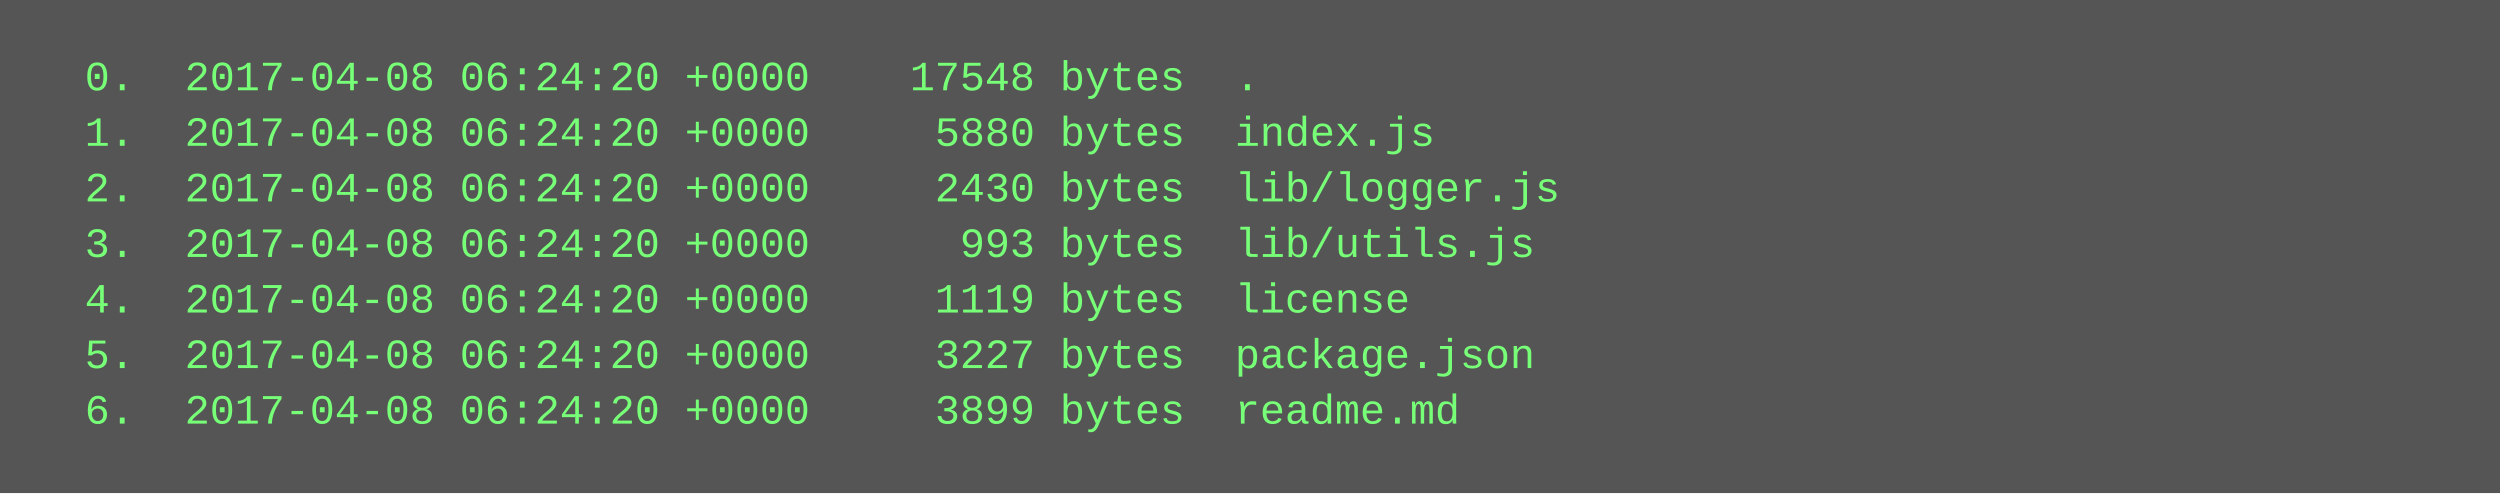
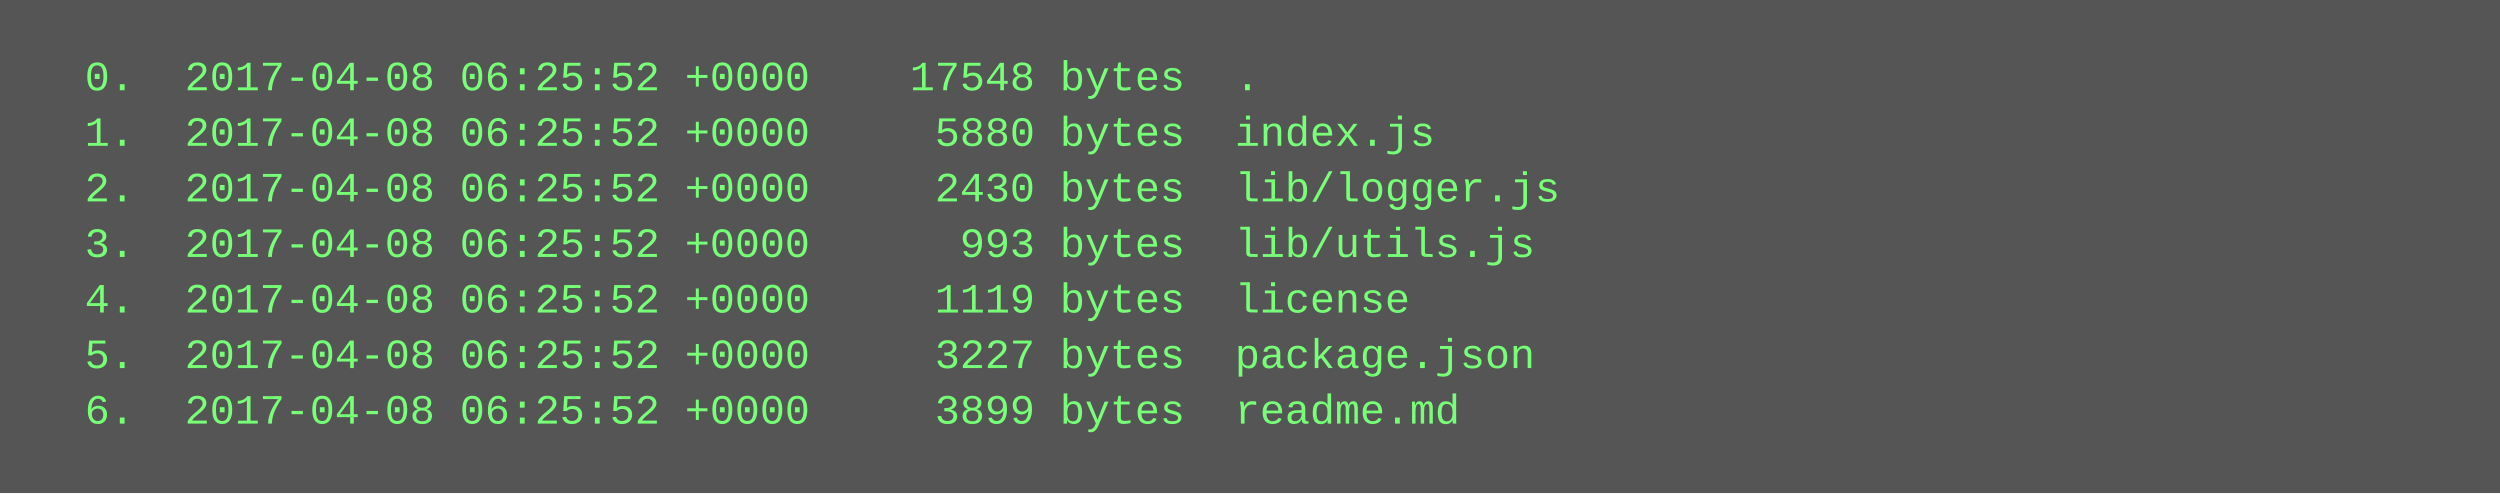
<svg xmlns="http://www.w3.org/2000/svg" height="142" width="720">
  <rect height="142" fill="#555" width="720" />
  <text fill="#7f7" font-family="Courier New" font-size="12" xml:space="preserve">
-     <tspan x="10" y="26">  0.  2017-04-08 06:24:20 +0000    17548 bytes  .</tspan>
-     <tspan x="10" y="42">  1.  2017-04-08 06:24:20 +0000     5880 bytes  index.js</tspan>
-     <tspan x="10" y="58">  2.  2017-04-08 06:24:20 +0000     2430 bytes  lib/logger.js</tspan>
-     <tspan x="10" y="74">  3.  2017-04-08 06:24:20 +0000      993 bytes  lib/utils.js</tspan>
-     <tspan x="10" y="90">  4.  2017-04-08 06:24:20 +0000     1119 bytes  license</tspan>
-     <tspan x="10" y="106">  5.  2017-04-08 06:24:20 +0000     3227 bytes  package.json</tspan>
-     <tspan x="10" y="122">  6.  2017-04-08 06:24:20 +0000     3899 bytes  readme.md</tspan>
+     <tspan x="10" y="26">  0.  2017-04-08 06:25:52 +0000    17548 bytes  .</tspan>
+     <tspan x="10" y="42">  1.  2017-04-08 06:25:52 +0000     5880 bytes  index.js</tspan>
+     <tspan x="10" y="58">  2.  2017-04-08 06:25:52 +0000     2430 bytes  lib/logger.js</tspan>
+     <tspan x="10" y="74">  3.  2017-04-08 06:25:52 +0000      993 bytes  lib/utils.js</tspan>
+     <tspan x="10" y="90">  4.  2017-04-08 06:25:52 +0000     1119 bytes  license</tspan>
+     <tspan x="10" y="106">  5.  2017-04-08 06:25:52 +0000     3227 bytes  package.json</tspan>
+     <tspan x="10" y="122">  6.  2017-04-08 06:25:52 +0000     3899 bytes  readme.md</tspan>
  </text>
</svg>
